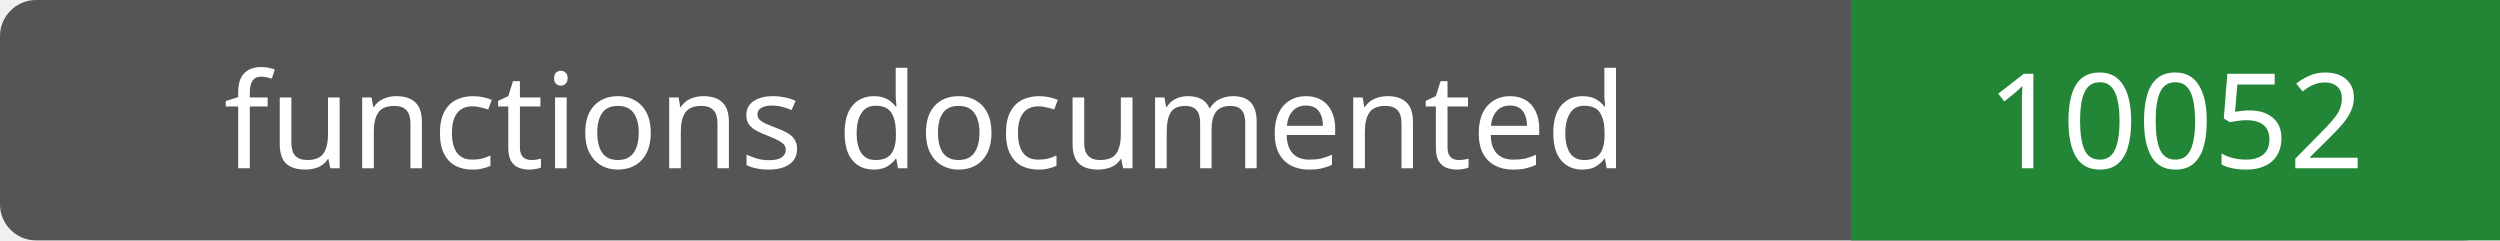
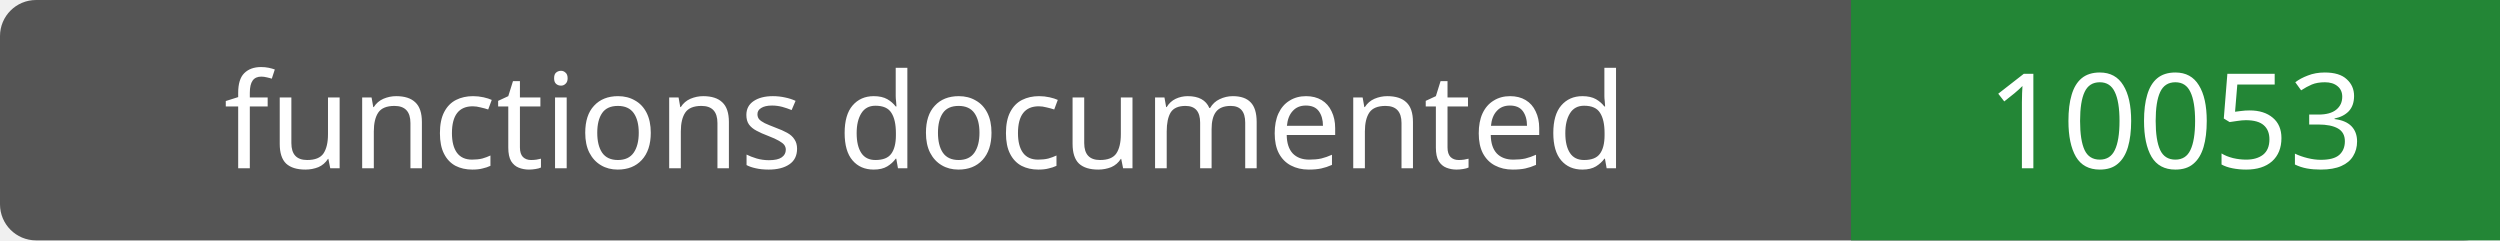
- <svg xmlns="http://www.w3.org/2000/svg" width="208" height="20" role="img" aria-label="functions documented: 10052">
+ <svg xmlns="http://www.w3.org/2000/svg" width="208" height="20" role="img" aria-label="functions documented: 10053">
  <rect width="208" height="20" rx="3" fill="#555" />
  <path fill="#238636" d="M154 0h54v20H154z" />
  <g fill="#fff" text-anchor="middle" font-family="Verdana,sans-serif" font-size="11">
    <text x="77.0" y="14">functions documented</text>
-     <text x="181.0" y="14">10052</text>
+     <text x="181.0" y="14">10053</text>
  </g>
</svg>
